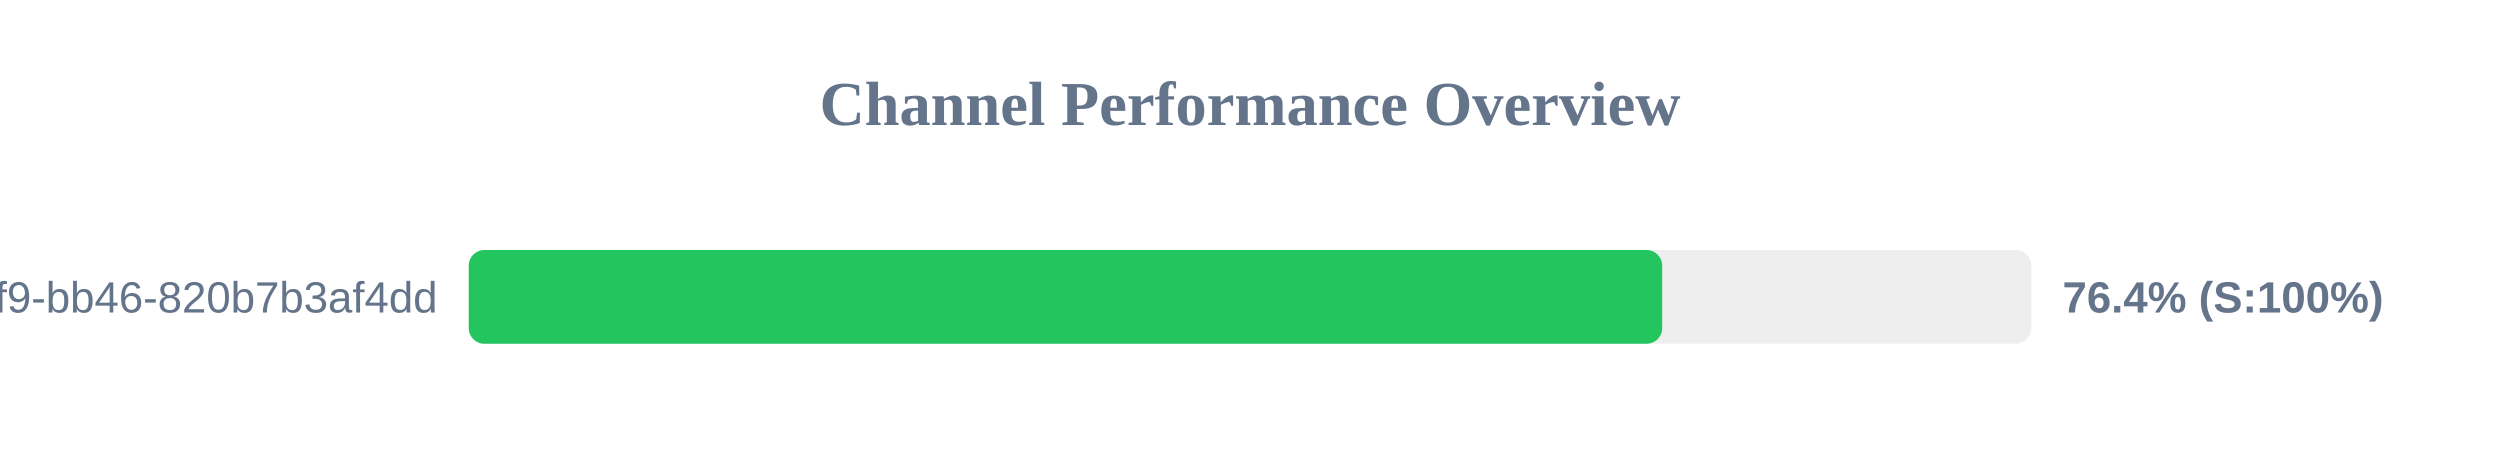
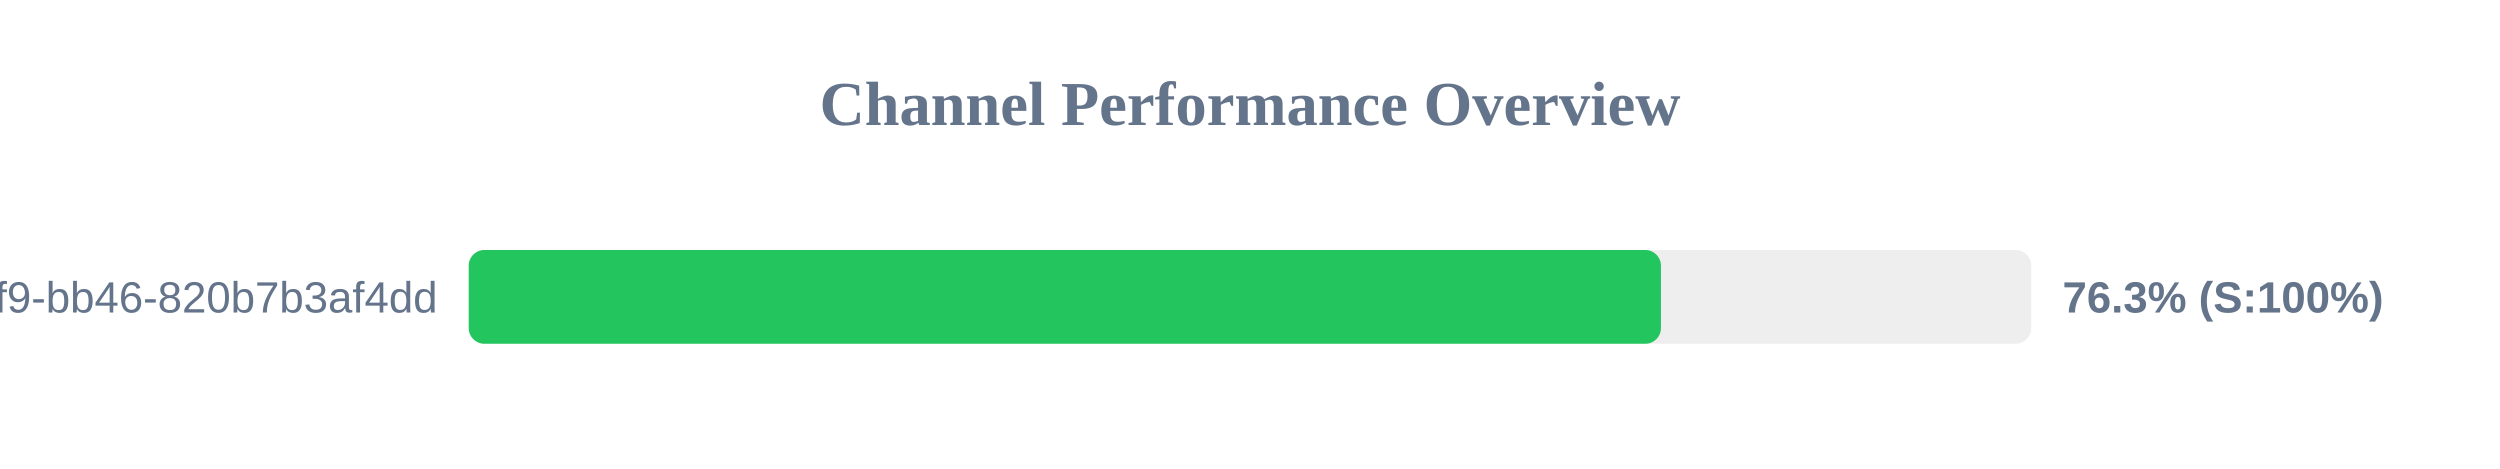
<svg xmlns="http://www.w3.org/2000/svg" width="800" height="150" version="1.1">
  <style>
        .row { font: 14px Arial; fill: #64748b; }
        .score { font: bold 14px Arial; fill: #64748b; }
    </style>
  <text x="400" y="40" text-anchor="middle" font-size="20px" font-weight="bold" fill="#64748b">Channel Performance Overview</text>
  <rect x="150" y="80" width="500" height="30" fill="#eee" rx="5" />
-   <rect x="150" y="80" width="381.9" height="30" fill="#22c55e" rx="5" />
+   <rect x="150" y="80" width="381.5" height="30" fill="#22c55e" rx="5" />
  <text x="140" y="100" text-anchor="end" class="row">?uuid=80b2ac81-ba69-41f9-bb46-820b7b3af4dd</text>
-   <text x="660" y="100" text-anchor="start" class="score">76.4% (S:100%)</text>
+   <text x="660" y="100" text-anchor="start" class="score">76.3% (S:100%)</text>
</svg>
